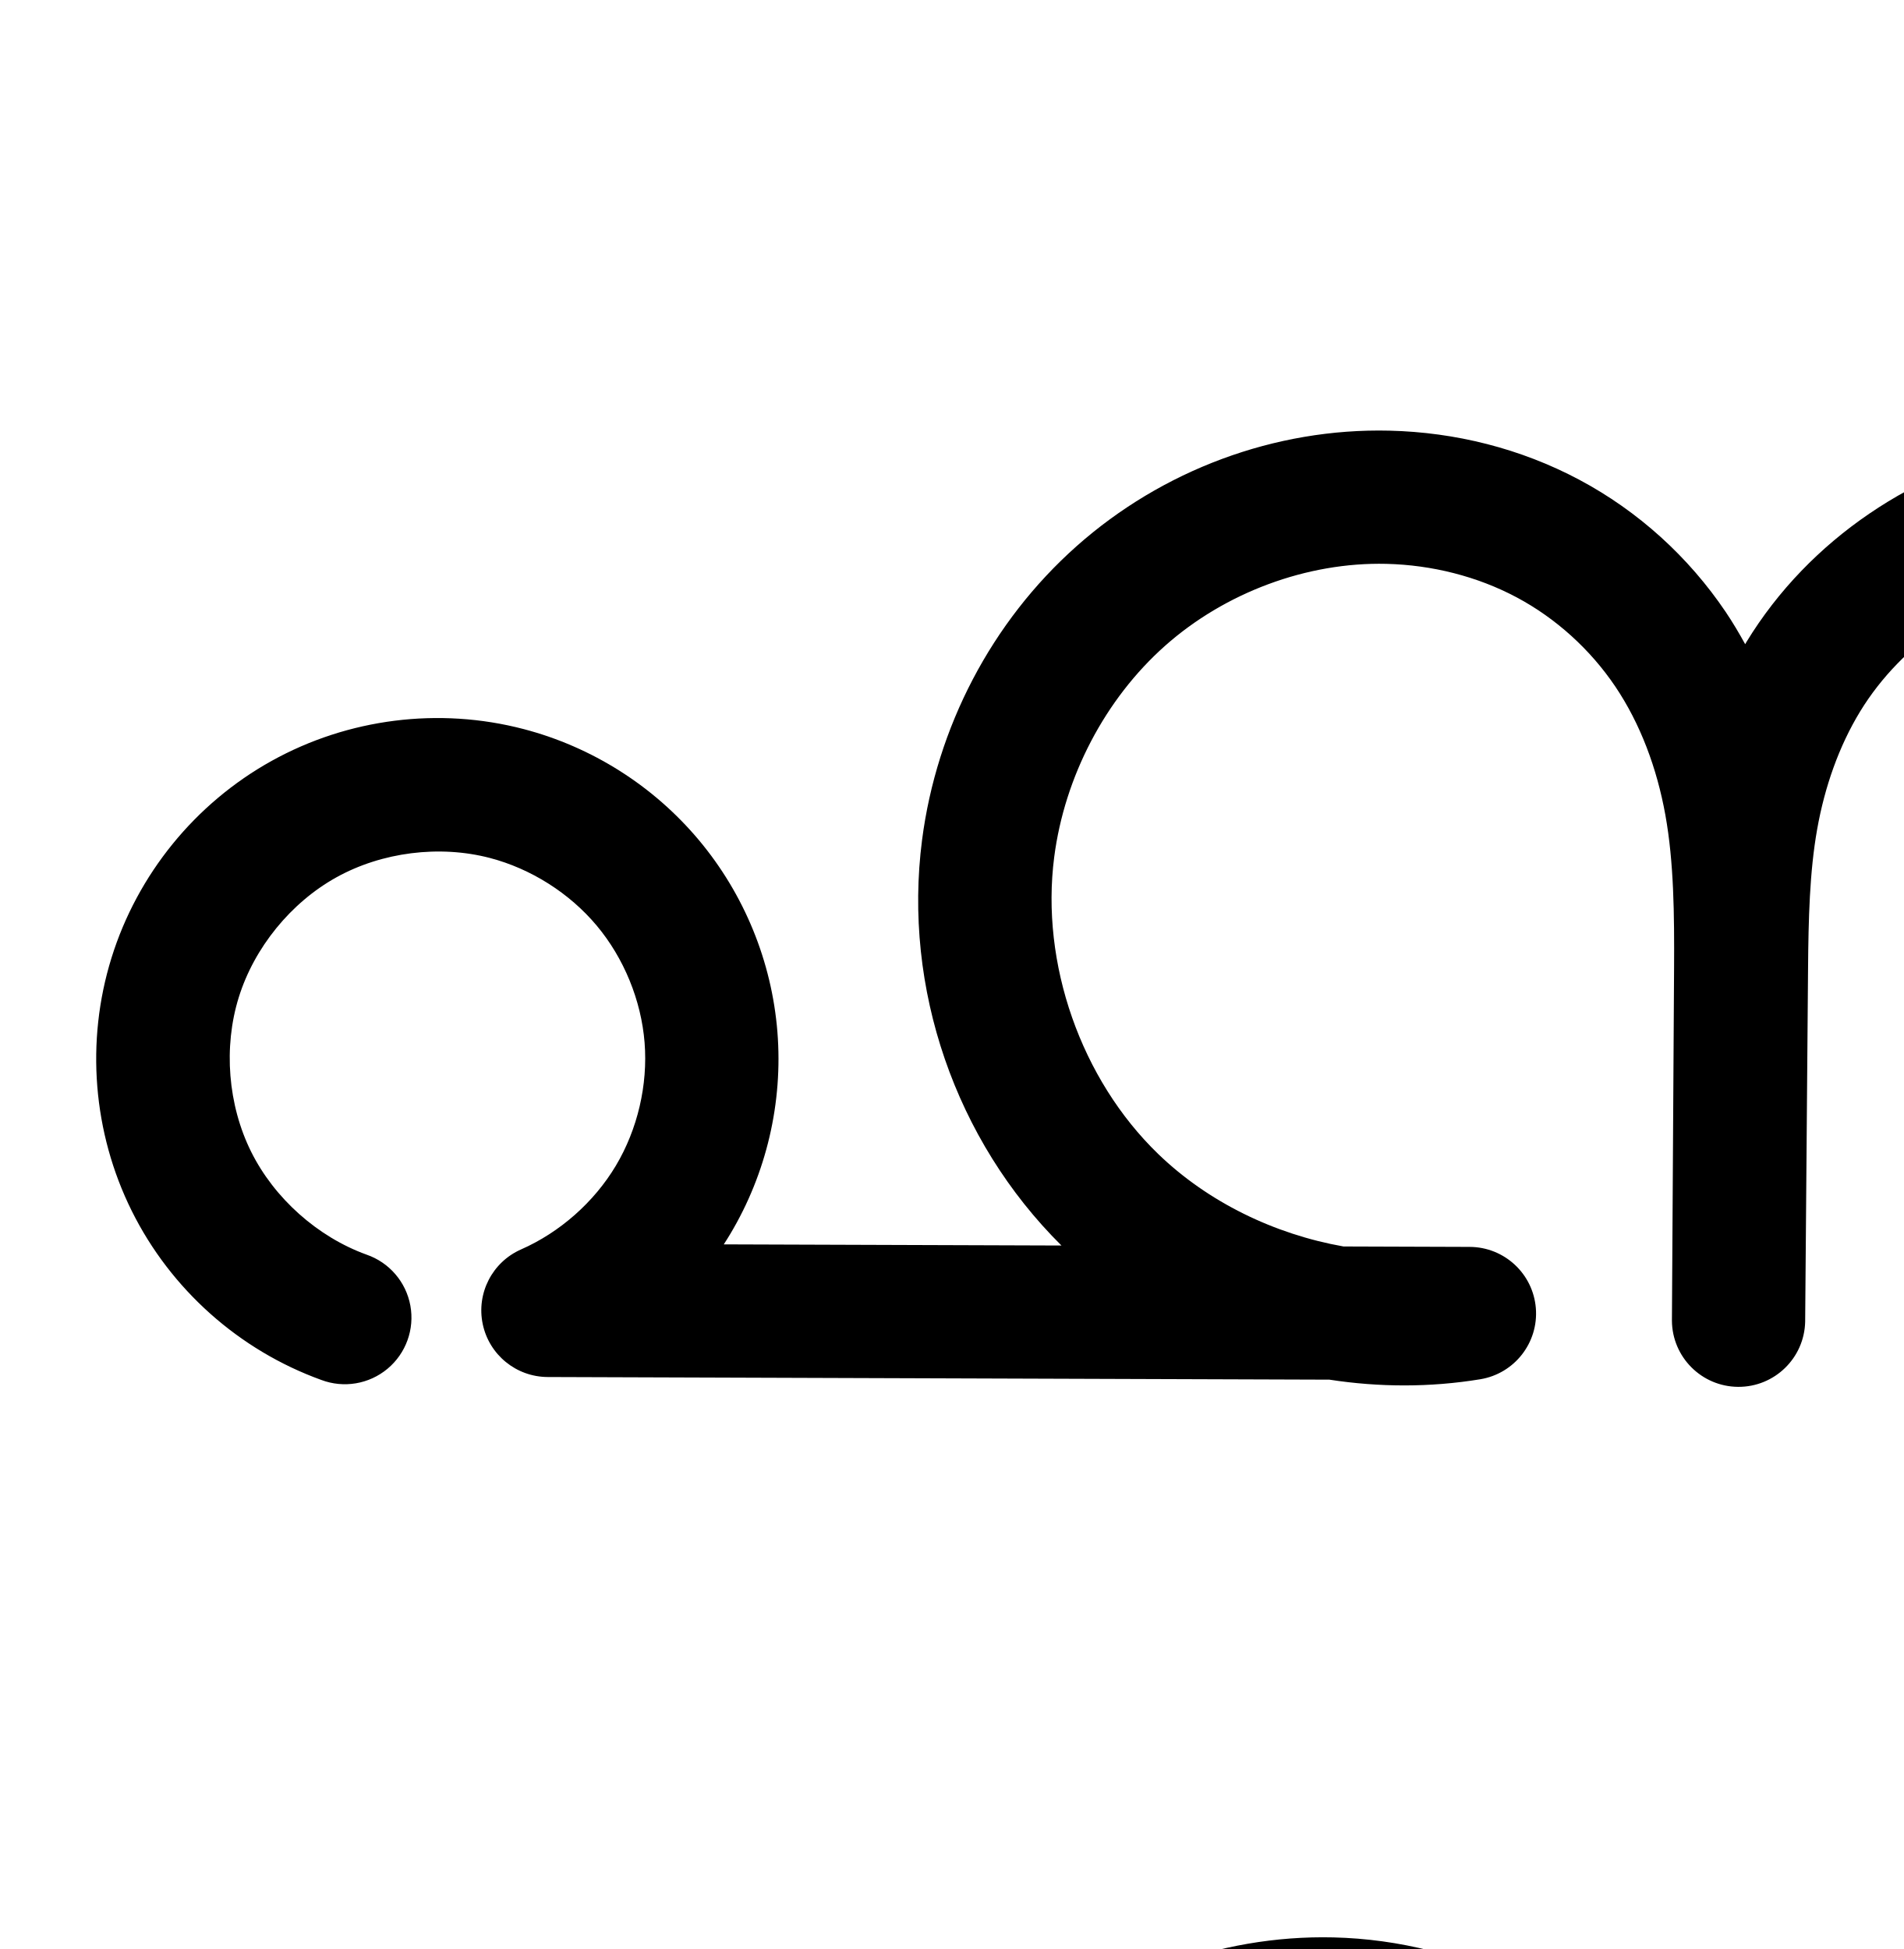
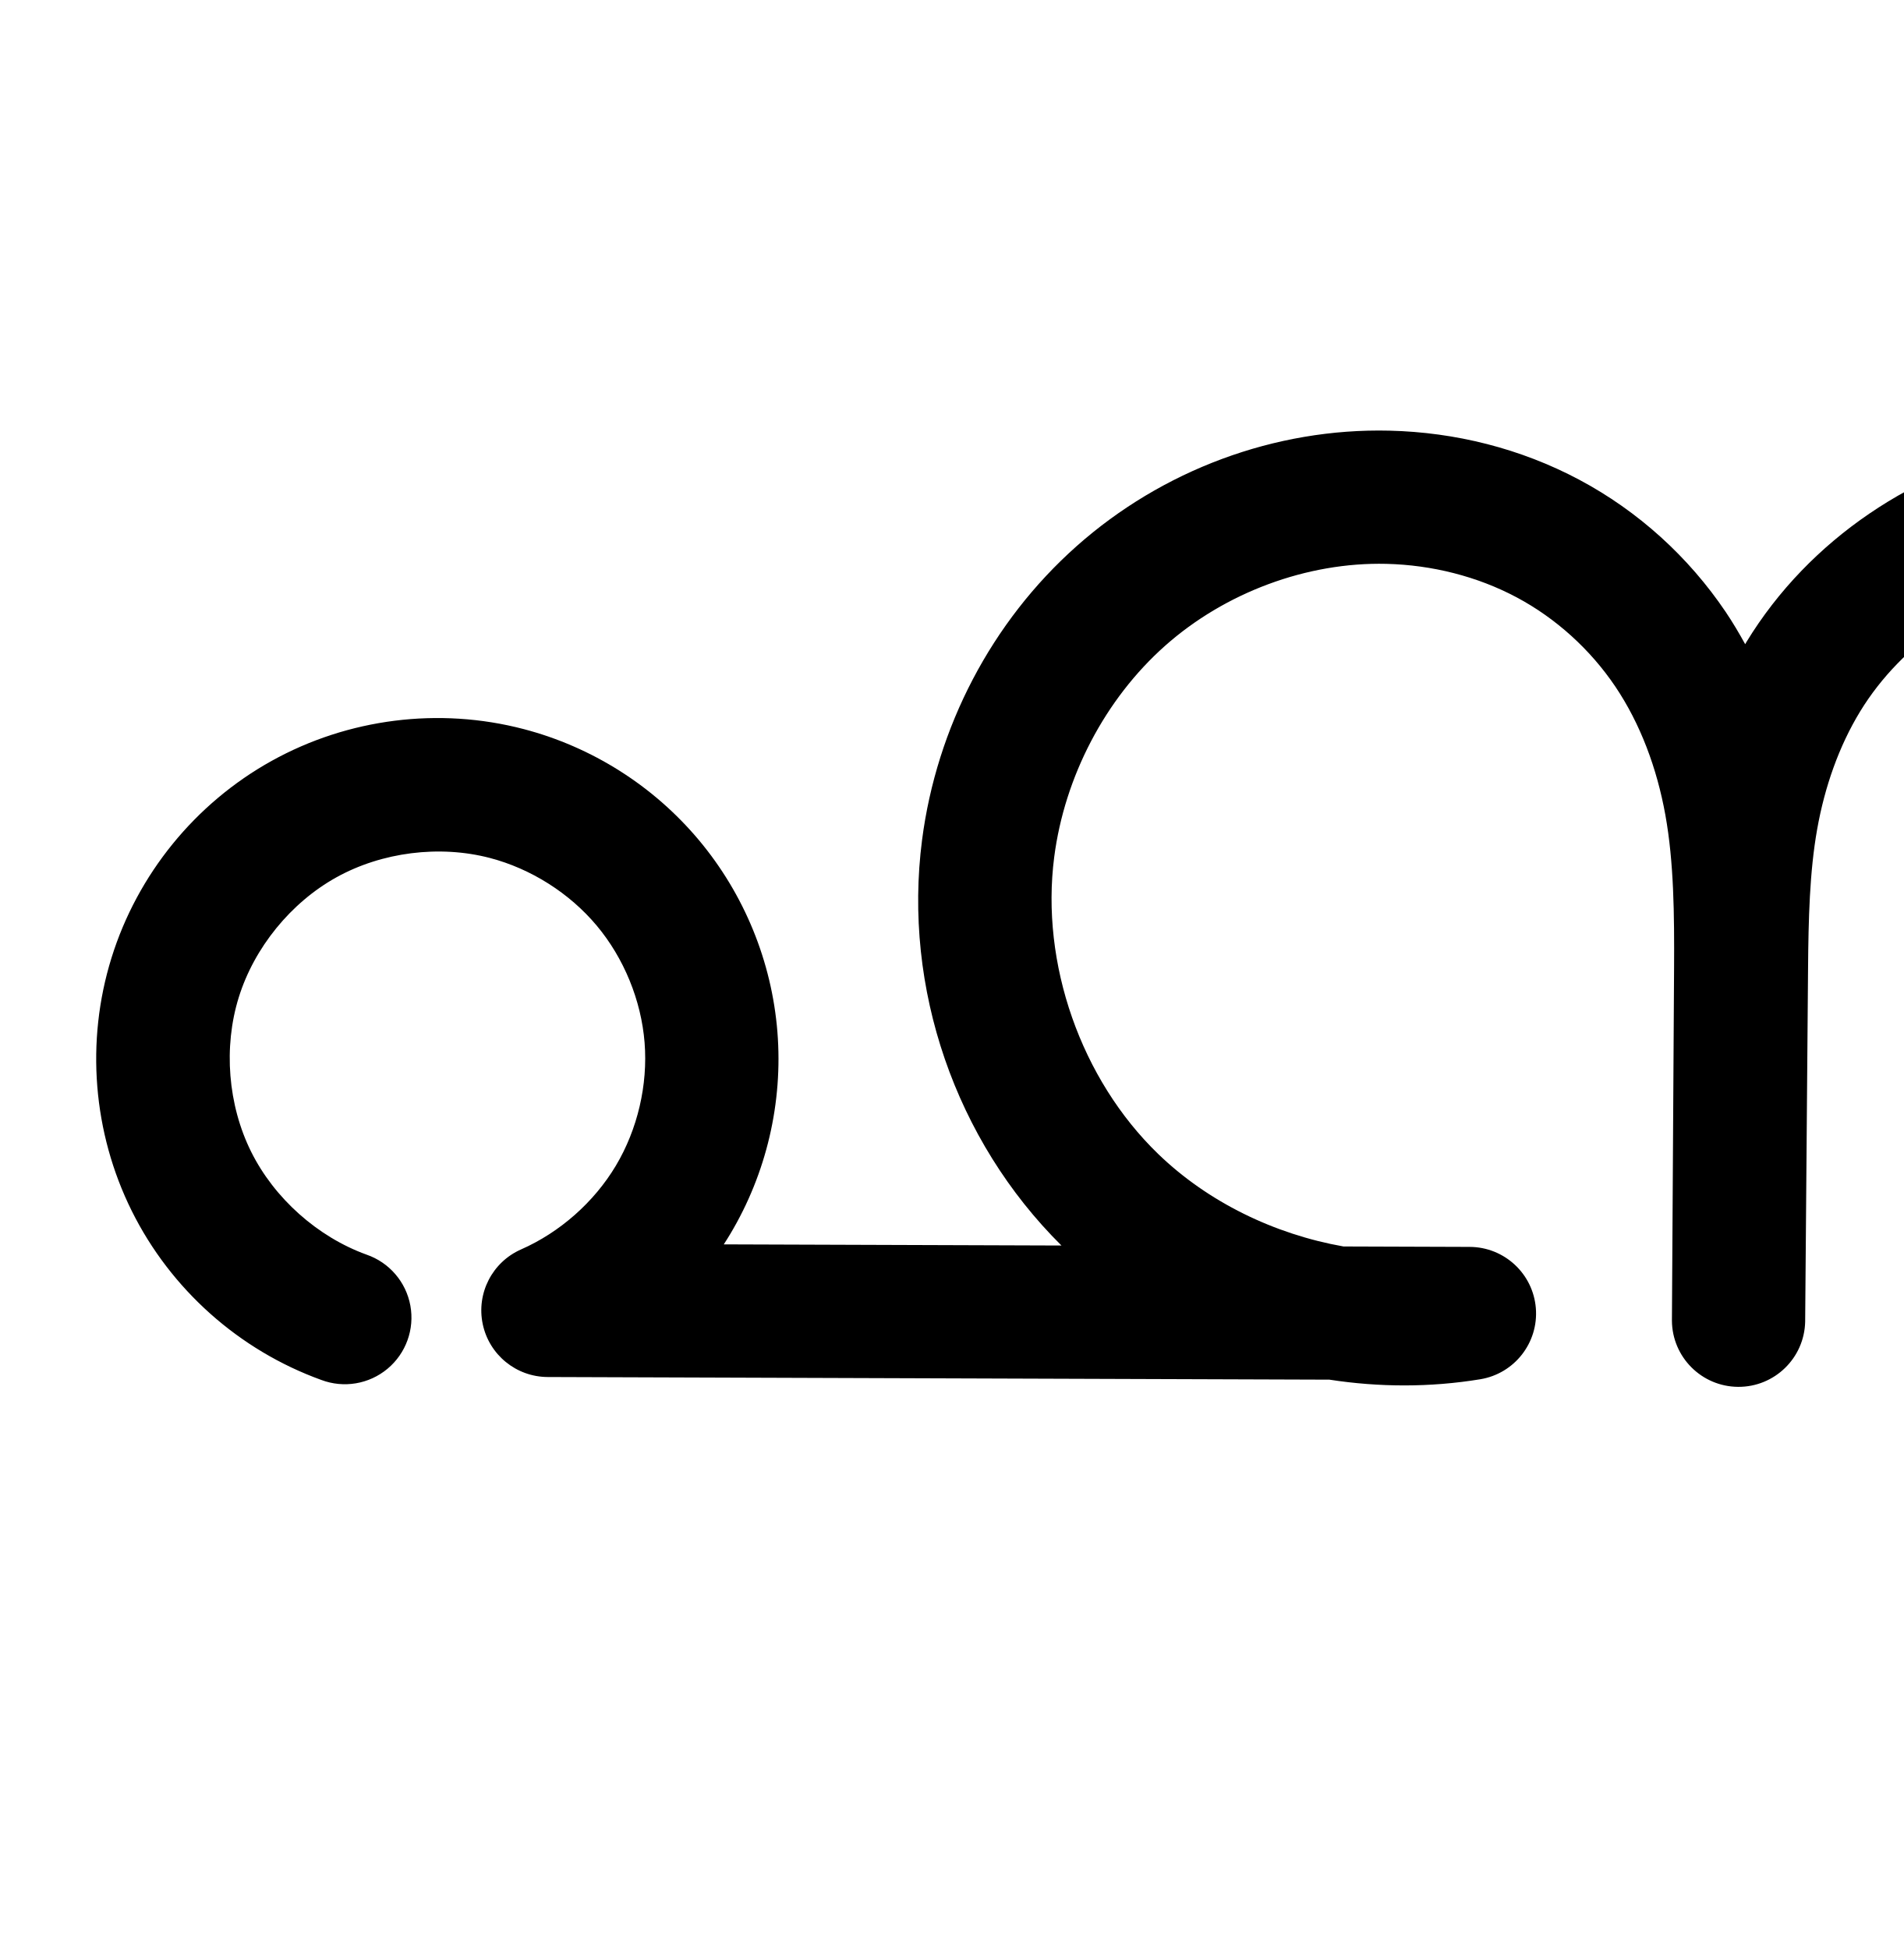
<svg xmlns="http://www.w3.org/2000/svg" width="2000" height="2048" id="svg2992" version="1.1">
  <defs id="defs5498">
    </defs>
  <g id="layer1" transform="translate(0,1048)">
    <g id="layer1-5" transform="translate(24.98732,25.33979)">
      <g transform="translate(9.871738,-66.18493)" id="layer1-4">
        <g transform="translate(1138.311,47.01926)" id="layer1-9" />
        <g transform="translate(1669.11,32.08601)" id="layer1-6" />
        <path style="color:#000000;font-style:normal;font-variant:normal;font-weight:normal;font-stretch:normal;font-size:medium;line-height:normal;font-family:sans-serif;text-indent:0;text-align:start;text-decoration:none;text-decoration-line:none;text-decoration-style:solid;text-decoration-color:#000000;letter-spacing:normal;word-spacing:normal;text-transform:none;direction:ltr;block-progression:tb;writing-mode:lr-tb;baseline-shift:baseline;text-anchor:start;white-space:normal;clip-rule:nonzero;display:inline;overflow:visible;visibility:visible;opacity:1;isolation:auto;mix-blend-mode:normal;color-interpolation:sRGB;color-interpolation-filters:linearRGB;solid-color:#000000;solid-opacity:1;fill:#000000;fill-opacity:1;fill-rule:evenodd;stroke:none;stroke-width:140;stroke-linecap:round;stroke-linejoin:round;stroke-miterlimit:4;stroke-dasharray:none;stroke-dashoffset:0;stroke-opacity:1;color-rendering:auto;image-rendering:auto;shape-rendering:auto;text-rendering:auto;enable-background:accumulate" d="m 1425.078,-554.621 c -120.692,-2.875 -239.007,41.662 -328.738,121.336 -89.612,79.568 -147.108,190.59 -162.404,308.709 -20.176,155.794 34.986,315.702 146.443,426.205 l -354.777,-1.199 c 2.318,-3.582 4.59,-7.197 6.781,-10.867 C 770.463,225.796 787.854,151.324 781.953,77.287 776.053,3.25 747.086,-67.525 699.387,-124.455 651.687,-181.386 587.077,-222.297 515.217,-241.07 426.274,-264.306 330.917,-252.252 250.553,-207.617 170.189,-162.982 109.561,-88.4 82.281,-0.613 55.001,87.173 62.679,182.981 103.59,265.303 144.501,347.625 216.231,411.601 302.678,442.869 A 70.007,70.007 0 1 0 350.297,311.217 C 298.842,292.605 253.313,251.998 228.961,202.998 204.609,153.998 199.737,93.185 215.975,40.932 c 16.238,-52.253 54.72,-99.592 102.555,-126.16 47.835,-26.568 108.36,-34.217 161.301,-20.387 43.109,11.262 83.63,36.918 112.244,71.07 28.615,34.152 46.781,78.541 50.32,122.955 3.54,44.414 -7.367,91.12 -30.211,129.373 -22.844,38.253 -58.79,70.004 -99.57,87.951 a 70.007,70.007 0 0 0 27.961,134.07 l 821.324,2.777 c 52.232,8.05 105.79,8.261 158.592,-0.432 a 70.007,70.007 0 0 0 -11.135,-139.07 l -132.643,-0.449 c -72.704,-12.858 -142.365,-46.644 -194.627,-97.139 -81.175,-78.431 -123.807,-200.148 -109.311,-312.088 10.926,-84.371 53.449,-166.003 116.518,-222.002 62.949,-55.893 149.021,-88.05 232.451,-86.062 47.898,1.141 95.591,13.181 136.885,35.182 41.171,21.936 77.356,54.716 103.609,93.648 26.273,38.962 43.799,85.8 52.688,135.189 8.904,49.478 9.468,103.892 9.115,161.83 l -2.25,369.453 a 70.007,70.007 0 0 0 139.996,0.998 l 0,-0.146 0,-0.359 3.029,-370.16 c 0.43,-52.515 1.586,-101.779 9.553,-146.648 7.96,-44.829 22.968,-87.482 45.275,-124.043 43.98,-72.08 123.435,-125.149 208.986,-143.133 110.746,-23.281 234.991,7.626 325.644,78.291 29.082,22.669 55.079,49.566 77.525,79.422 -37.086,-4.566 -74.858,-4.458 -112.357,0.91 -93.084,13.325 -180.742,58.328 -244.43,129.297 -74.267,82.757 -111.247,197.442 -89.838,309.816 10.649,55.895 35.352,108.893 72.867,152.832 37.582,44.017 86.878,77.502 142.887,95.232 68.192,21.587 140.738,18.125 205.978,-5.32 64.933,-23.335 120.325,-65.348 162.035,-117.469 41.567,-51.942 68.795,-112.656 83.109,-175.289 5.239,-22.922 8.712,-46.002 10.672,-69.066 26.798,53.97 40.459,115.566 39.697,176.93 -0.903,72.741 -21.786,145.948 -59.395,208.219 l 0,0 c -37.609,62.27 -92.682,114.828 -156.643,149.484 -63.96,34.657 -138.064,52.094 -210.768,49.596 -72.703,-2.498 -145.435,-24.98 -206.865,-63.945 a 70.007,70.007 0 1 0 -74.988,118.223 c 82.83,52.539 179.017,82.272 277.047,85.641 98.03,3.368 196.03,-19.694 282.272,-66.424 86.241,-46.73 159.073,-116.235 209.783,-200.197 50.71,-83.963 78.327,-180.777 79.545,-278.857 1.109,-89.36 -19.749,-179.221 -63.383,-258.775 -36.05,-65.727 -87.158,-123.123 -149.518,-165.775 -36.811,-103.305 -101.442,-196.518 -189.166,-264.898 -123.113,-95.966 -286.02,-137.358 -440.516,-104.881 -121.749,25.593 -233.343,98.472 -299.695,207.221 -0.48,0.787 -0.896,1.6 -1.371,2.389 -6.332,-11.495 -13.026,-22.844 -20.453,-33.857 -39.057,-57.921 -91.928,-105.938 -153.854,-138.932 -61.802,-32.928 -130.497,-49.945 -199.383,-51.586 z m 1060.734,446.336 c 43.054,1.116 86.442,12.042 125.525,31.139 4.239,17.159 7.608,34.51 9.801,51.986 5.93,47.255 4.535,94.661 -5.562,138.842 -10.064,44.036 -29.135,85.516 -55.936,119.006 -26.657,33.31 -62.038,59.523 -100.076,73.193 -37.731,13.56 -80.254,15.033 -116.379,3.598 -29.753,-9.418 -57.839,-28.271 -78.668,-52.666 -20.895,-24.473 -35.624,-55.654 -41.811,-88.125 -12.261,-64.359 10.611,-138.969 56.506,-190.111 40.236,-44.835 99.129,-75.491 160.072,-84.215 15.295,-2.19 30.882,-3.052 46.527,-2.646 z" id="path4370-9-0-9-5-7-5" />
-         <path style="fill:none;fill-rule:evenodd;stroke:#000000;stroke-width:140;stroke-linecap:round;stroke-linejoin:round;stroke-miterlimit:4;stroke-dasharray:none;stroke-opacity:1" d="m 2072.248,2238.483 c 72.13,45.752 156.589,71.859 241.956,74.793 85.367,2.933 171.418,-17.316 246.518,-58.009 75.101,-40.693 139.054,-101.724 183.214,-174.841 44.159,-73.116 68.408,-158.127 69.469,-243.537 0.966,-77.793 -17.349,-156.032 -54.762,-224.245 -37.413,-68.213 -94.065,-126.091 -162.562,-162.979 -68.498,-36.888 -148.716,-52.34 -225.73,-41.316 -77.014,11.025 -150.289,48.854 -202.251,106.756 -60.081,66.95 -90.007,161.597 -73.172,249.963 8.417,44.183 28.134,86.272 57.339,120.478 29.205,34.206 67.897,60.375 110.778,73.95 52.159,16.511 109.692,14.043 161.178,-4.46 51.486,-18.503 96.872,-52.615 131.056,-95.33 34.184,-42.715 57.333,-93.814 69.522,-147.148 12.19,-53.334 13.59,-108.869 6.778,-163.153 -16.874,-134.465 -86.395,-262.575 -193.279,-345.89 -106.883,-83.316 -250.459,-119.465 -383.08,-91.586 -103.65,21.789 -199.176,84.762 -254.342,175.176 -27.583,45.207 -45.184,96.122 -54.443,148.264 -9.258,52.142 -10.194,105.357 -10.628,158.313 l -3.032,370.667 2.248,-369.452 c 0.355,-58.407 0.126,-117.17 -10.22,-174.655 -10.345,-57.485 -30.887,-113.502 -63.543,-161.929 -32.655,-48.427 -77.183,-88.826 -128.731,-116.29 -51.548,-27.465 -109.743,-41.993 -168.134,-43.383 -102.061,-2.431 -204.255,35.916 -280.595,103.699 -76.34,67.783 -126.349,164.111 -139.46,265.356 -17.472,134.918 32.254,276.888 130.091,371.419 97.838,94.53 241.433,139.346 375.671,117.246 l -968.307,-3.275 c 54.38,-23.933 101.011,-65.122 131.473,-116.132 30.462,-51.01 44.61,-111.597 39.89,-170.823 -4.72,-59.226 -28.286,-116.807 -66.443,-162.349 -38.157,-45.541 -90.723,-78.825 -148.207,-93.843 -70.942,-18.533 -148.883,-8.681 -212.983,26.92 -64.1,35.601 -113.654,96.562 -135.413,166.582 -21.759,70.02 -15.484,148.33 17.148,213.991 32.631,65.661 91.262,117.953 160.212,142.893" id="path4370-9-0-9-5-7-5-5" />
+         <path style="fill:none;fill-rule:evenodd;stroke:#000000;stroke-width:70;stroke-linecap:round;stroke-linejoin:round;stroke-miterlimit:4;stroke-dasharray:none;stroke-opacity:1" d="m -1188.165,555.187 c 75.735,51.798 165.573,82.754 257.14,88.605 91.567,5.851 184.615,-13.419 266.326,-55.156 81.712,-41.737 151.865,-105.828 200.798,-183.445 48.933,-77.617 76.512,-168.548 78.939,-260.27 2.239,-84.623 -16.983,-170.02 -57.336,-244.436 -40.353,-74.416 -101.978,-137.507 -176.549,-177.572 -74.571,-40.065 -161.935,-56.628 -245.694,-44.362 -83.76,12.266 -163.333,53.692 -219.748,116.807 -65.096,72.827 -97.627,175.522 -79.452,271.496 9.087,47.987 30.436,93.719 62.109,130.895 31.674,37.177 73.672,65.628 120.236,80.366 56.604,17.915 119.049,15.185 174.897,-4.963 55.848,-20.148 105.044,-57.248 142.065,-103.664 37.02,-46.416 62.05,-101.907 75.204,-159.803 13.155,-57.896 14.62,-118.158 7.22,-177.066 -18.324,-145.858 -93.458,-284.917 -209.236,-375.502 -115.778,-90.586 -271.53,-130.063 -415.374,-99.743 -112.483,23.71 -216.024,92.305 -275.747,190.528 -29.862,49.111 -48.9,104.389 -58.913,160.988 -10.013,56.598 -11.024,114.353 -11.493,171.829 l -3.286,402.668 2.437,-401.349 c 0.386,-63.602 0.183,-127.575 -10.786,-190.225 -10.97,-62.65 -32.81,-123.82 -67.92,-176.854 -35.11,-53.034 -83.295,-97.467 -139.451,-127.333 -56.156,-29.865 -119.897,-45.098 -183.499,-44.689 -107.1,0.689 -212.666,46.443 -288.529,122.045 -75.863,75.602 -121.755,179.825 -129.312,286.66 -9.456,133.672 41.334,269.765 133.368,367.167 96.422,102.047 236.992,160.866 377.356,157.899 l -1049.371,-5.558 c 59.111,-25.959 109.812,-70.686 142.939,-126.098 33.128,-55.412 48.525,-121.245 43.408,-185.602 -5.117,-64.357 -30.722,-126.93 -72.19,-176.411 -41.467,-49.482 -98.598,-85.635 -161.069,-101.928 -77.071,-20.1 -161.735,-9.358 -231.344,29.353 -69.609,38.711 -123.4,104.967 -146.985,181.044 -23.585,76.077 -16.704,161.142 18.802,232.439 35.505,71.298 99.246,128.046 174.172,155.066" id="path4370-9-0-9-5-7-5-5" />
+         <path style="fill:none;fill-rule:evenodd;stroke:#000000;stroke-width:140;stroke-linecap:round;stroke-linejoin:round;stroke-miterlimit:4;stroke-dasharray:none;stroke-opacity:1" d="m 3133.918,2520.247 c 72.13,45.752 156.589,71.859 241.956,74.793 85.367,2.933 171.418,-17.316 246.518,-58.009 75.101,-40.693 139.054,-101.724 183.213,-174.841 44.159,-73.116 68.408,-158.127 69.469,-243.537 0.966,-77.793 -17.349,-156.032 -54.762,-224.245 -37.413,-68.213 -94.065,-126.091 -162.562,-162.979 -68.498,-36.888 -148.716,-52.34 -225.73,-41.316 -77.014,11.025 -150.289,48.854 -202.251,106.756 -60.081,66.95 -90.007,161.597 -73.172,249.963 8.417,44.183 28.134,86.272 57.339,120.478 29.205,34.206 67.897,60.375 110.778,73.95 52.159,16.511 109.692,14.043 161.178,-4.46 51.486,-18.503 96.872,-52.615 131.056,-95.33 34.184,-42.715 57.333,-93.814 69.522,-147.148 12.19,-53.334 13.59,-108.869 6.778,-163.153 -16.874,-134.465 -86.395,-262.575 -193.279,-345.89 -106.883,-83.316 -250.459,-119.465 -383.08,-91.586 -103.65,21.789 -199.176,84.762 -254.342,175.176 -27.583,45.207 -45.184,96.122 -54.443,148.264 -9.258,52.142 -10.194,105.357 -10.628,158.313 l -3.032,370.667 2.248,-369.452 c 0.355,-58.407 0.126,-117.17 -10.22,-174.655 -10.345,-57.485 -30.887,-113.502 -63.543,-161.929 -32.655,-48.427 -77.183,-88.826 -128.731,-116.29 -51.548,-27.465 -109.743,-41.993 -168.134,-43.383 -102.061,-2.431 -204.255,35.916 -280.595,103.699 -76.34,67.783 -126.349,164.111 -139.46,265.356 -17.472,134.918 32.254,276.888 130.091,371.419 97.838,94.53 241.433,139.346 375.671,117.246 l -968.307,-3.275 c 54.38,-23.933 101.011,-65.122 131.473,-116.132 30.462,-51.01 44.61,-111.597 39.89,-170.823 -4.72,-59.226 -28.286,-116.807 -66.443,-162.349 -38.157,-45.541 -90.723,-78.825 -148.207,-93.843 -70.942,-18.533 -148.883,-8.681 -212.983,26.92 -64.1,35.601 -113.654,96.562 -135.413,166.582 -21.759,70.02 -15.484,148.33 17.148,213.991 32.632,65.661 91.261,117.953 160.212,142.893" id="path4370-9-0-9-5-7-5-5-4" />
+         <path style="color:#000000;font-style:normal;font-variant:normal;font-weight:normal;font-stretch:normal;font-size:medium;line-height:normal;font-family:sans-serif;text-indent:0;text-align:start;text-decoration:none;text-decoration-line:none;text-decoration-style:solid;text-decoration-color:#000000;letter-spacing:normal;word-spacing:normal;text-transform:none;direction:ltr;block-progression:tb;writing-mode:lr-tb;baseline-shift:baseline;text-anchor:start;white-space:normal;clip-rule:nonzero;display:inline;overflow:visible;visibility:visible;opacity:1;isolation:auto;mix-blend-mode:normal;color-interpolation:sRGB;color-interpolation-filters:linearRGB;solid-color:#000000;solid-opacity:1;fill:#000000;fill-opacity:1;fill-rule:evenodd;stroke:none;stroke-width:70;stroke-linecap:round;stroke-linejoin:round;stroke-miterlimit:4;stroke-dasharray:none;stroke-dashoffset:0;stroke-opacity:1;color-rendering:auto;image-rendering:auto;shape-rendering:auto;text-rendering:auto;enable-background:accumulate" d="m -2078.475,636.846 c -116.919,0.752 -230.648,50.176 -313.01,132.254 -82.257,81.973 -131.371,193.795 -139.519,308.98 -10.196,144.139 44.045,289.116 142.842,393.676 36.502,38.631 78.805,71.271 124.781,97.387 l -657.508,-3.482 c 22.887,-21.725 42.864,-46.532 59.131,-73.74 36.942,-61.792 53.962,-134.57 48.256,-206.336 -5.706,-71.766 -34.012,-140.939 -80.254,-196.117 -46.242,-55.179 -109.398,-95.146 -179.06,-113.314 -86.074,-22.448 -179.447,-10.602 -257.188,32.631 -77.74,43.233 -137.065,116.305 -163.404,201.269 -26.34,84.964 -18.751,178.778 20.902,258.404 39.653,79.626 109.951,142.212 193.629,172.389 a 35.003,35.003 0 1 0 23.746,-65.848 c -66.174,-23.864 -123.357,-74.775 -154.715,-137.744 -31.358,-62.969 -37.531,-139.284 -16.701,-206.475 20.83,-67.19 69.087,-126.629 130.565,-160.818 61.478,-34.189 137.432,-43.827 205.5,-26.074 55.278,14.417 106.383,46.756 143.076,90.541 36.693,43.785 59.597,99.758 64.125,156.705 4.527,56.947 -9.245,115.835 -38.559,164.867 -29.314,49.033 -74.665,89.042 -126.971,112.012 a 35.003,35.003 0 0 0 13.887,67.045 l 1049.371,5.559 0,-0.014 c 0.309,-0.01 0.617,0.012 0.926,0.01 a 35.003,35.003 0 0 0 -0.555,-69.99 l -10.646,-0.057 c -126.91,-0.117 -254.31,-54.652 -341.455,-146.881 -85.271,-90.246 -132.61,-217.456 -123.894,-340.66 6.967,-98.485 49.635,-195.107 119.105,-264.338 69.365,-69.126 166.768,-111.21 264.049,-111.836 57.863,-0.372 116.02,13.563 166.838,40.59 50.777,27.005 94.76,67.505 126.701,115.752 31.96,48.276 52.353,104.882 62.629,163.57 10.284,58.735 10.649,120.591 10.264,183.977 l -2.436,401.064 -0,0.211 0,0.072 a 35.003,35.003 0 0 0 69.998,0.498 l 0,-0.072 3.285,-402.596 c 0.467,-57.256 1.589,-113.043 10.961,-166.018 9.368,-52.954 27.118,-104.108 54.354,-148.9 54.152,-89.06 149.665,-152.671 253.059,-174.465 132.855,-28.004 278.921,8.821 386.588,93.061 60.341,47.211 109.123,109.032 143.428,178.285 -63.976,-21.739 -132.874,-28.91 -200.227,-19.047 -91.794,13.443 -178.53,58.478 -240.772,128.111 -72.13,80.696 -108.191,193.374 -87.746,301.334 10.195,53.839 34.028,105.028 69.856,147.08 35.862,42.092 83.17,74.216 136.316,91.037 64.639,20.459 134.603,17.223 197.336,-5.408 62.578,-22.576 116.774,-63.638 157.551,-114.764 40.705,-51.035 67.761,-111.334 81.971,-173.871 14.193,-62.465 15.658,-126.779 7.818,-189.184 -0.459,-3.655 -1.115,-7.28 -1.641,-10.926 30.102,29.137 55.864,62.968 75.857,99.838 37.225,68.647 55.2,148.12 53.117,226.826 -2.258,85.325 -28.039,170.326 -73.559,242.529 -45.52,72.203 -111.101,132.115 -187.113,170.941 -76.012,38.826 -162.992,56.841 -248.172,51.398 -85.181,-5.443 -169.161,-34.381 -239.613,-82.566 a 35.003,35.003 0 1 0 -39.517,57.779 c 81.017,55.411 176.713,88.385 274.666,94.644 97.954,6.259 197.068,-14.268 284.478,-58.916 87.411,-44.648 162.141,-112.919 214.486,-195.949 52.346,-83.03 81.722,-179.891 84.318,-278.01 2.396,-90.54 -18.075,-181.86 -61.557,-262.045 -38.527,-71.049 -94.892,-132.419 -163.5,-175.762 C -734.773,928.181 -801.625,829.678 -892.65,758.459 -1016.54,661.527 -1181.978,619.397 -1336.811,652.033 c -121.573,25.626 -233.139,99.206 -298.434,206.592 -15.019,24.701 -27.329,50.715 -37.397,77.461 -12.912,-39.022 -30.433,-76.734 -53.475,-111.539 -38.28,-57.822 -90.668,-106.188 -152.201,-138.914 -61.494,-32.704 -130.818,-49.233 -200.158,-48.787 z m 1139.039,401.728 c 62.463,-1.175 125.742,14.361 181.053,44.078 0.522,0.28 1.028,0.588 1.549,0.871 7.801,26.997 13.63,54.545 17.125,82.365 6.961,55.412 5.493,111.623 -6.623,164.949 -12.1,53.254 -35.101,103.938 -68.438,145.734 -33.264,41.706 -77.46,74.844 -126.578,92.564 -48.963,17.664 -103.891,19.89 -152.459,4.518 -39.98,-12.654 -76.669,-37.437 -104.154,-69.697 -27.519,-32.3 -46.384,-72.574 -54.363,-114.709 -15.905,-83.987 13.096,-176.701 71.158,-241.658 50.588,-56.596 122.999,-94.412 198.725,-105.502 14.22,-2.082 28.591,-3.242 43.006,-3.514 z" id="path4370-9-0-9-5-7-5-5-7" />
      </g>
    </g>
  </g>
</svg>
